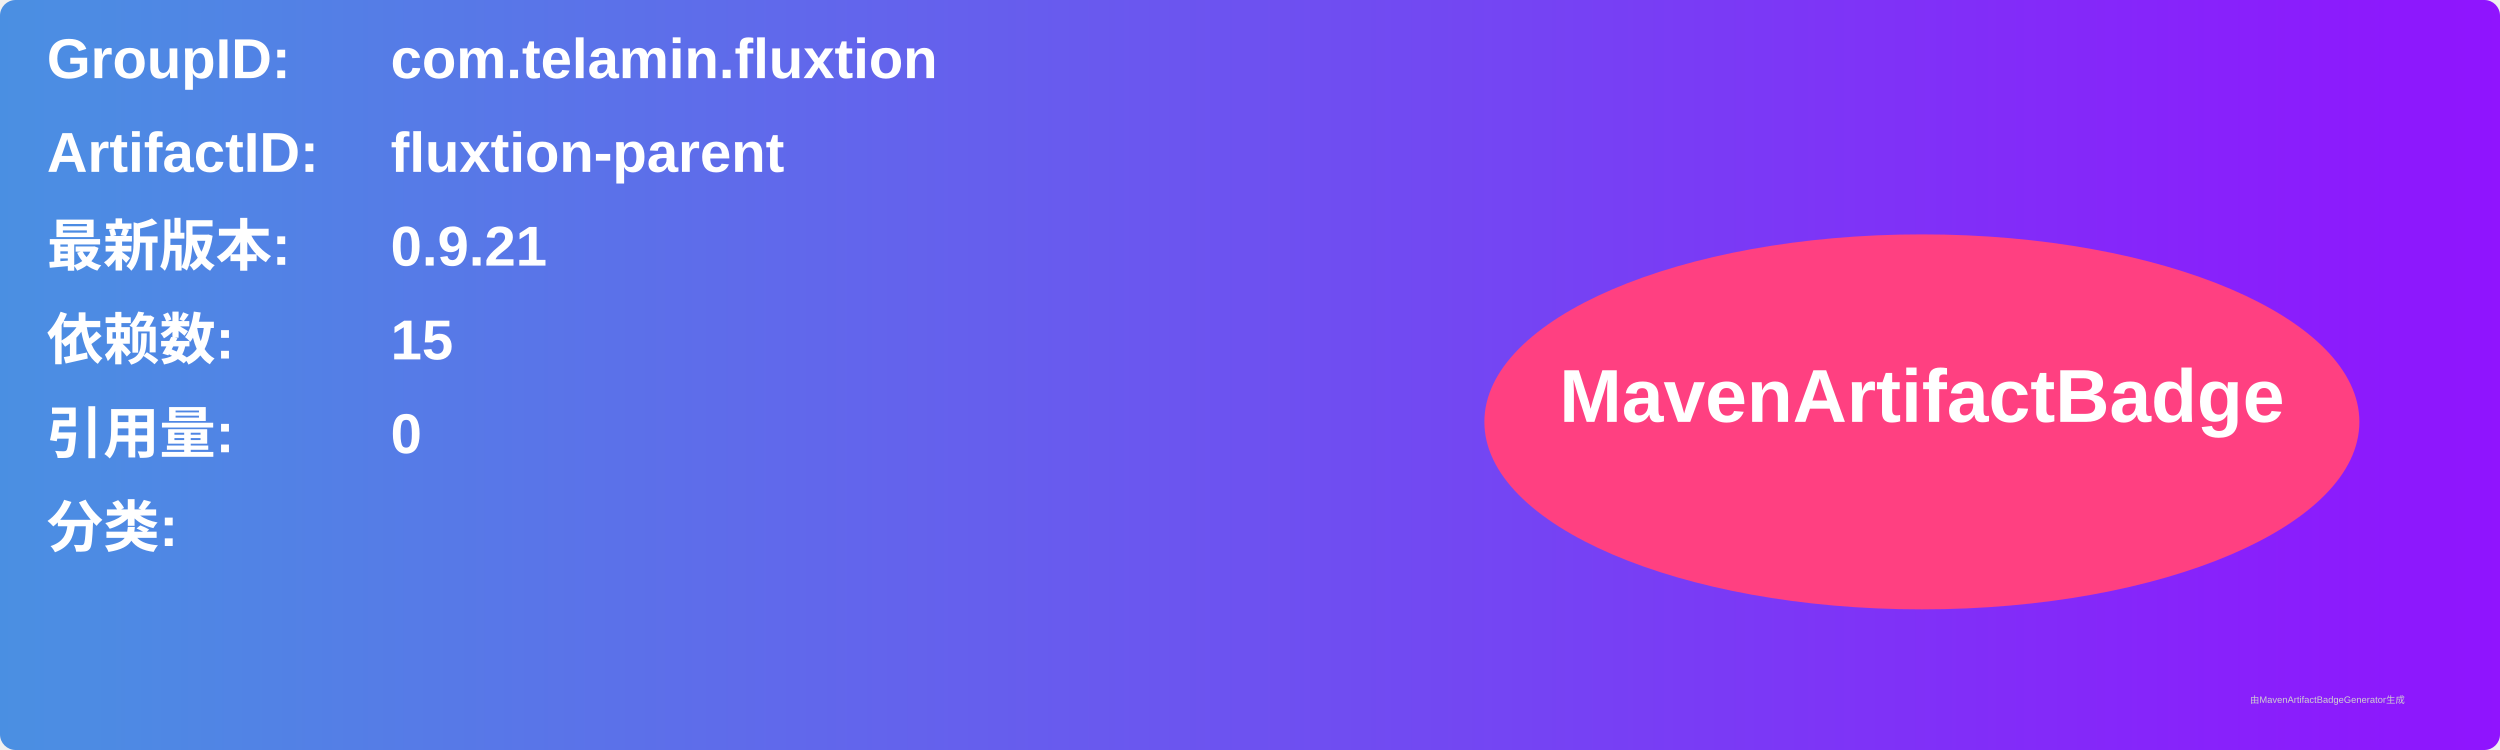
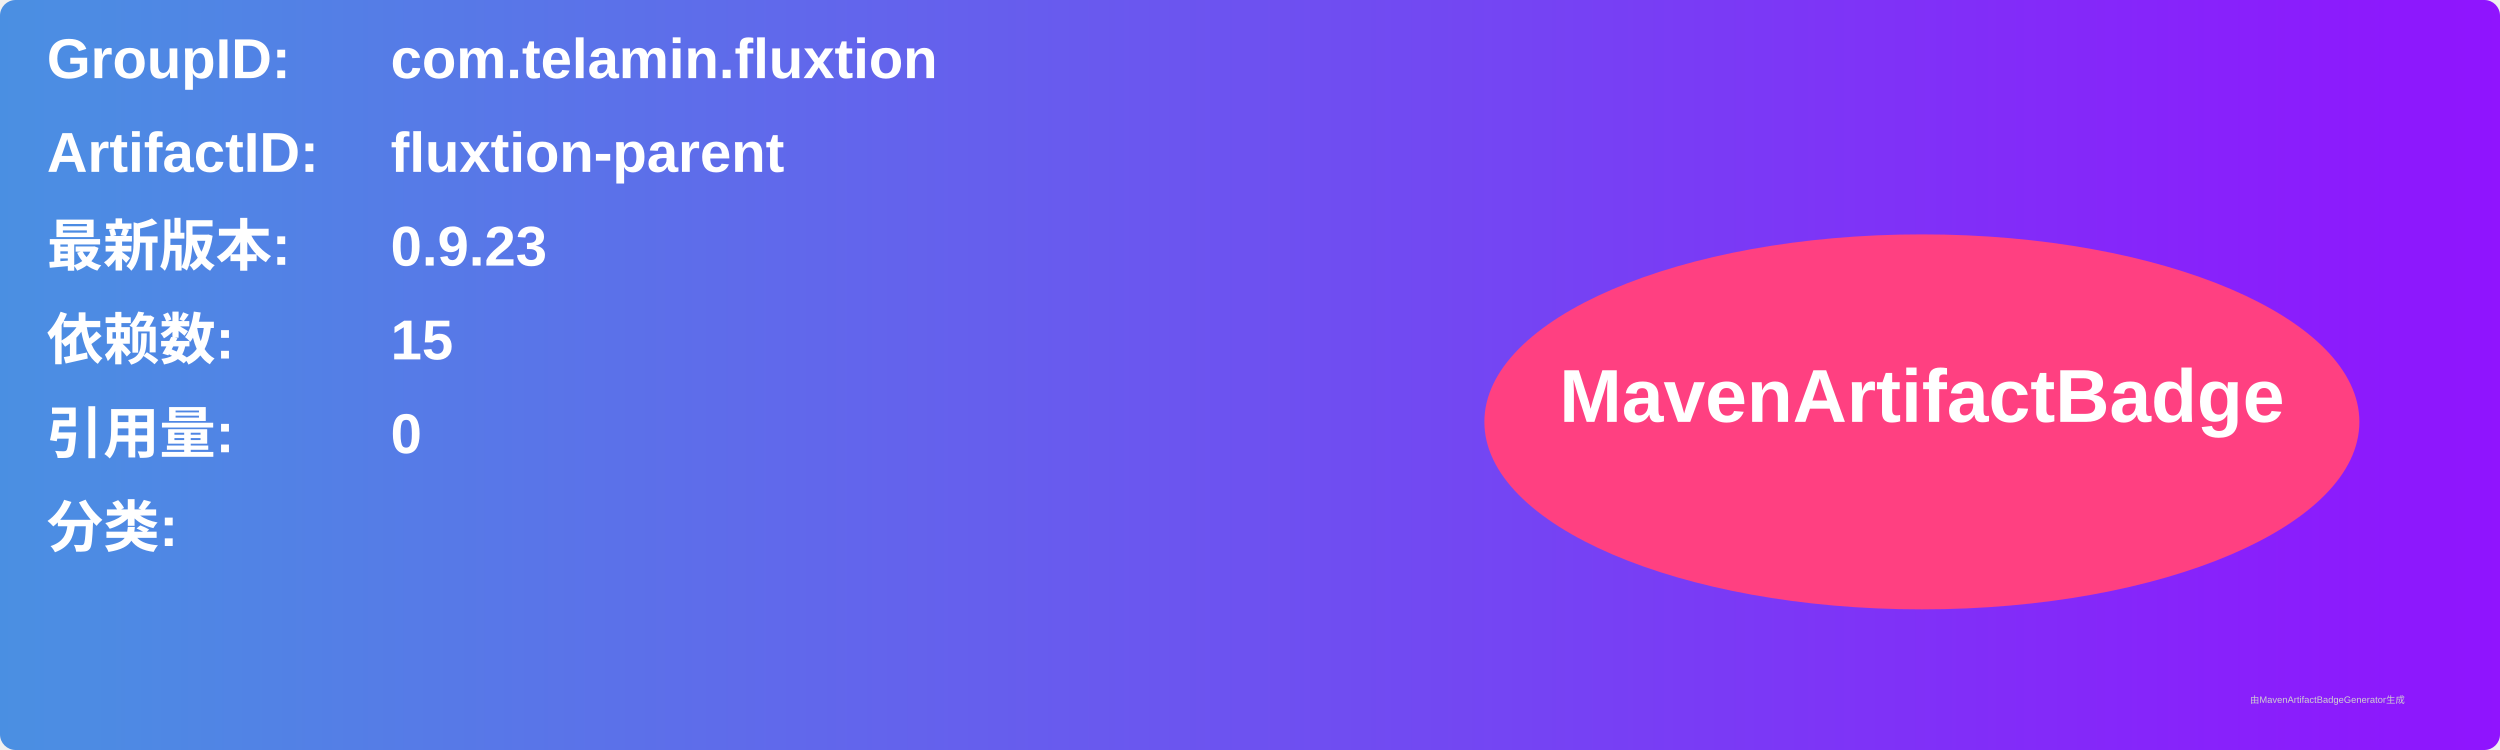
<svg xmlns="http://www.w3.org/2000/svg" width="800" height="240" viewBox="0 0 800 240">
  <linearGradient id="grad" x1="0%" y1="0%" x2="100%" y2="0%">
    <stop offset="0%" stop-color="#4a90e2" />
    <stop offset="100%" stop-color="#9013fe" />
  </linearGradient>
  <rect width="100%" height="100%" rx="5" ry="5" fill="url(#grad)" />
  <g transform="translate(15, 15)">
    <text x="0" y="10" font-family="Arial" font-size="18" fill="white" font-weight="bold" width="260">GroupID:</text>
    <text x="110" y="10" font-family="Arial" font-size="18" fill="white" font-weight="bold" width="460">com.telamin.fluxtion</text>
    <text x="0" y="40" font-family="Arial" font-size="18" fill="white" font-weight="bold" width="260">ArtifactID:</text>
    <text x="110" y="40" font-family="Arial" font-size="18" fill="white" font-weight="bold" width="460">fluxtion-parent</text>
    <text x="0" y="70" font-family="Arial" font-size="18" fill="white" font-weight="bold">最新版本:</text>
    <text x="110" y="70" font-family="Arial" font-size="18" fill="white" font-weight="bold">
-       <tspan font-weight="bold">0.9.21</tspan>
+       <tspan font-weight="bold">0.9.23</tspan>
    </text>
    <text x="0" y="100" font-family="Arial" font-size="18" fill="white" font-weight="bold">依赖数: </text>
    <text x="110" y="100" font-family="Arial" font-size="18" fill="white">
      <tspan font-weight="bold">15</tspan>
    </text>
    <text x="0" y="130" font-family="Arial" font-size="18" fill="white" font-weight="bold">引用量: </text>
    <text x="110" y="130" font-family="Arial" font-size="18" fill="white">
      <tspan font-weight="bold">0</tspan>
    </text>
    <text x="0" y="160" font-family="Arial" font-size="18" fill="white" font-weight="bold">分类:</text>
    <text x="10" y="190" font-family="Arial" font-size="10" fill="white">
      <tspan font-weight="bold" />
    </text>
    <ellipse cx="600" cy="120" rx="140" ry="60" fill="#ff4081" />
    <text x="600" y="120" text-anchor="middle" font-family="Arial" font-size="24" fill="white" font-weight="bold">MavenArtifactBadge</text>
  </g>
  <text x="720" y="225" font-family="Arial" font-size="3" fill="#d0d0d0">由MavenArtifactBadgeGenerator生成</text>
</svg>
